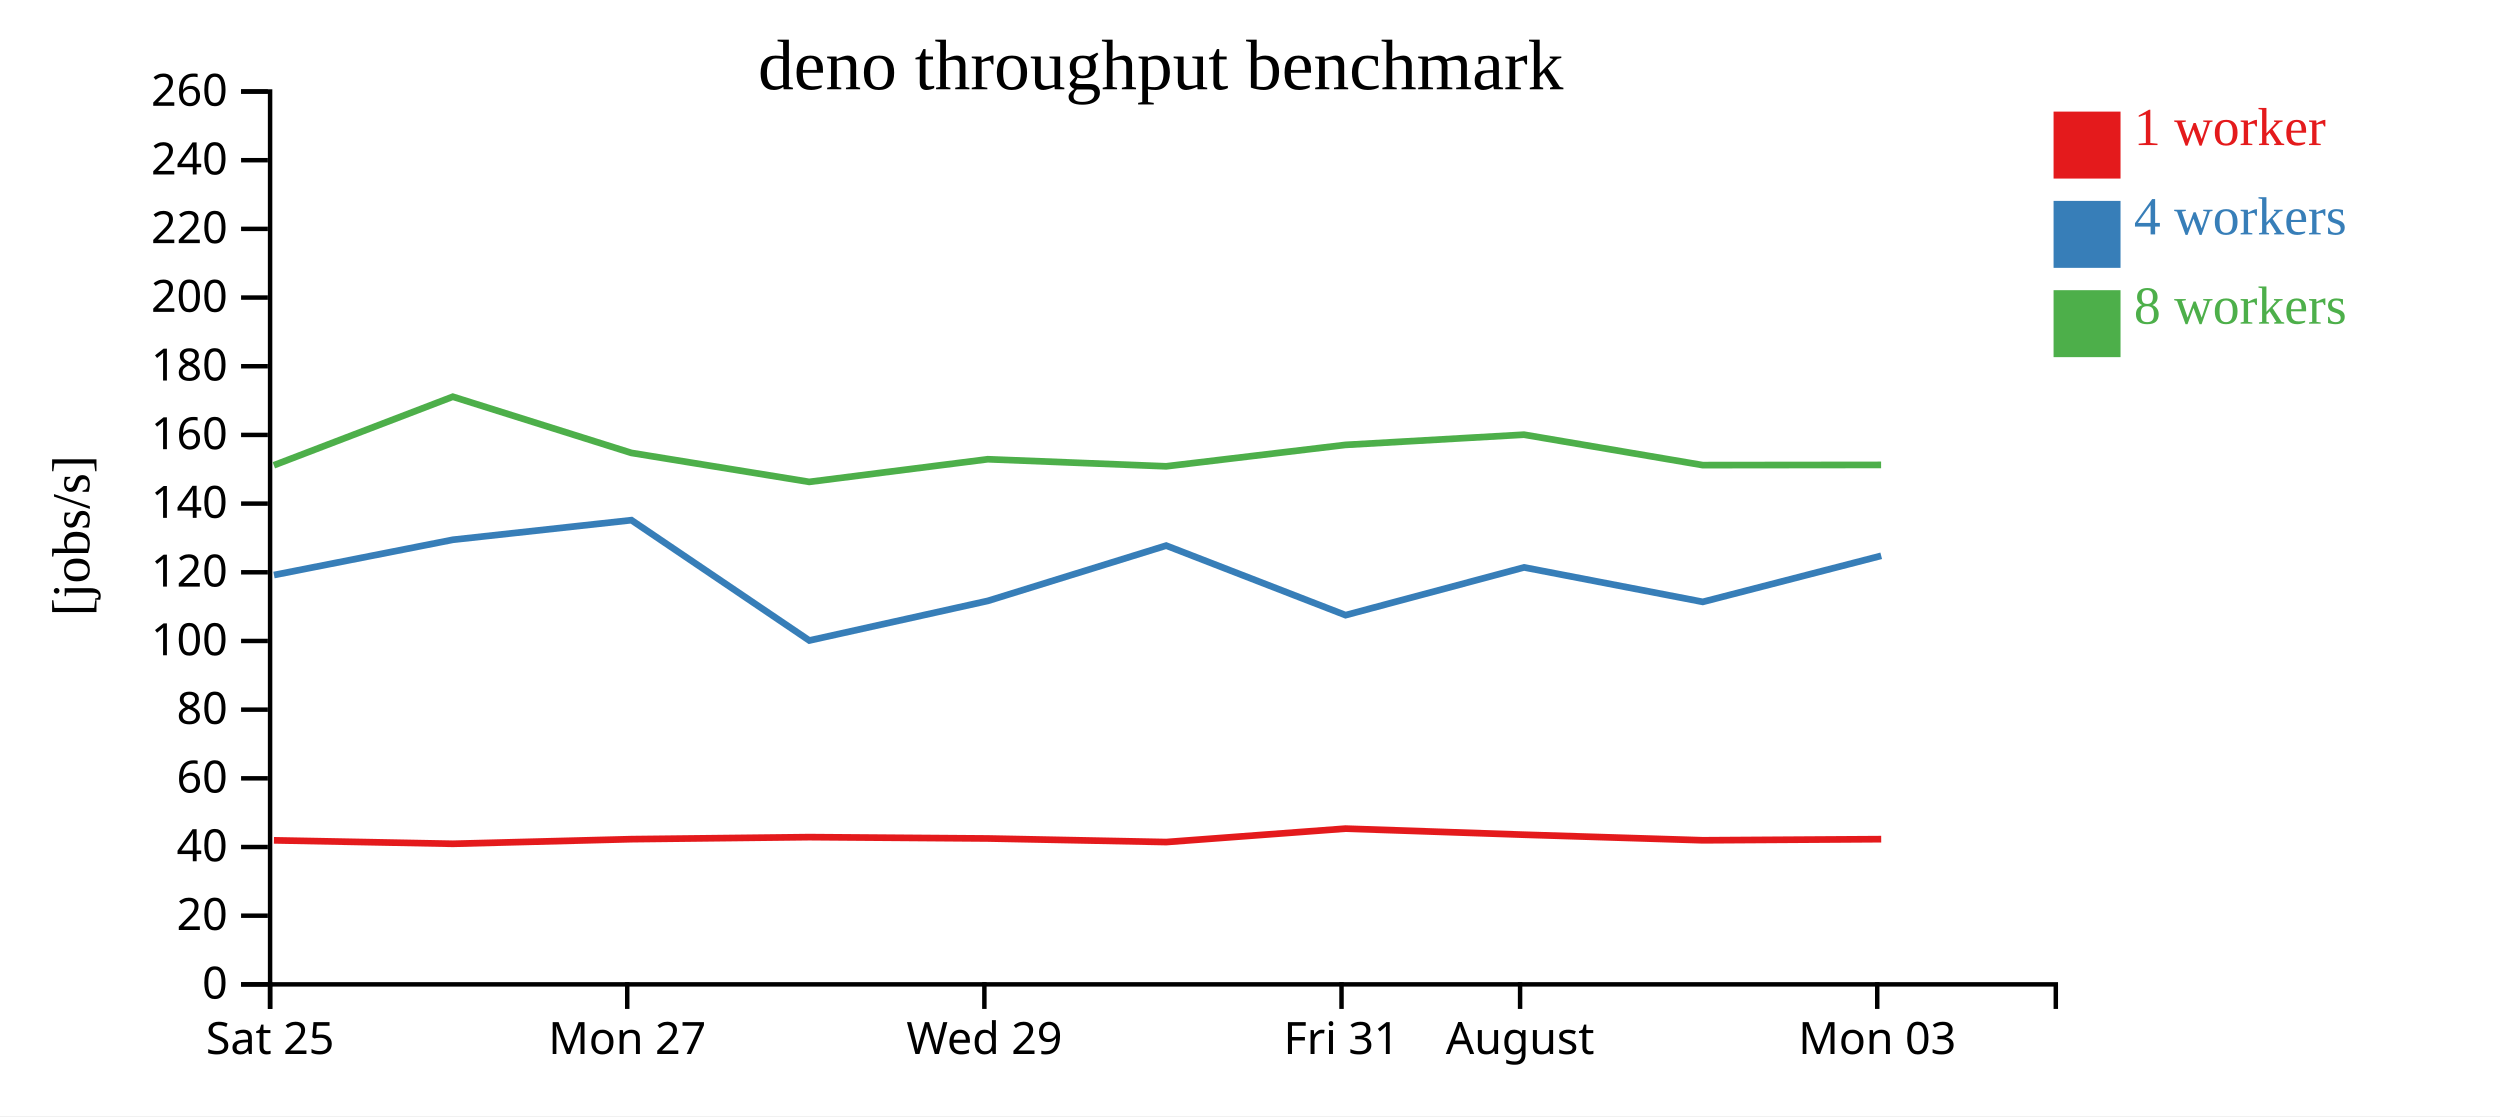
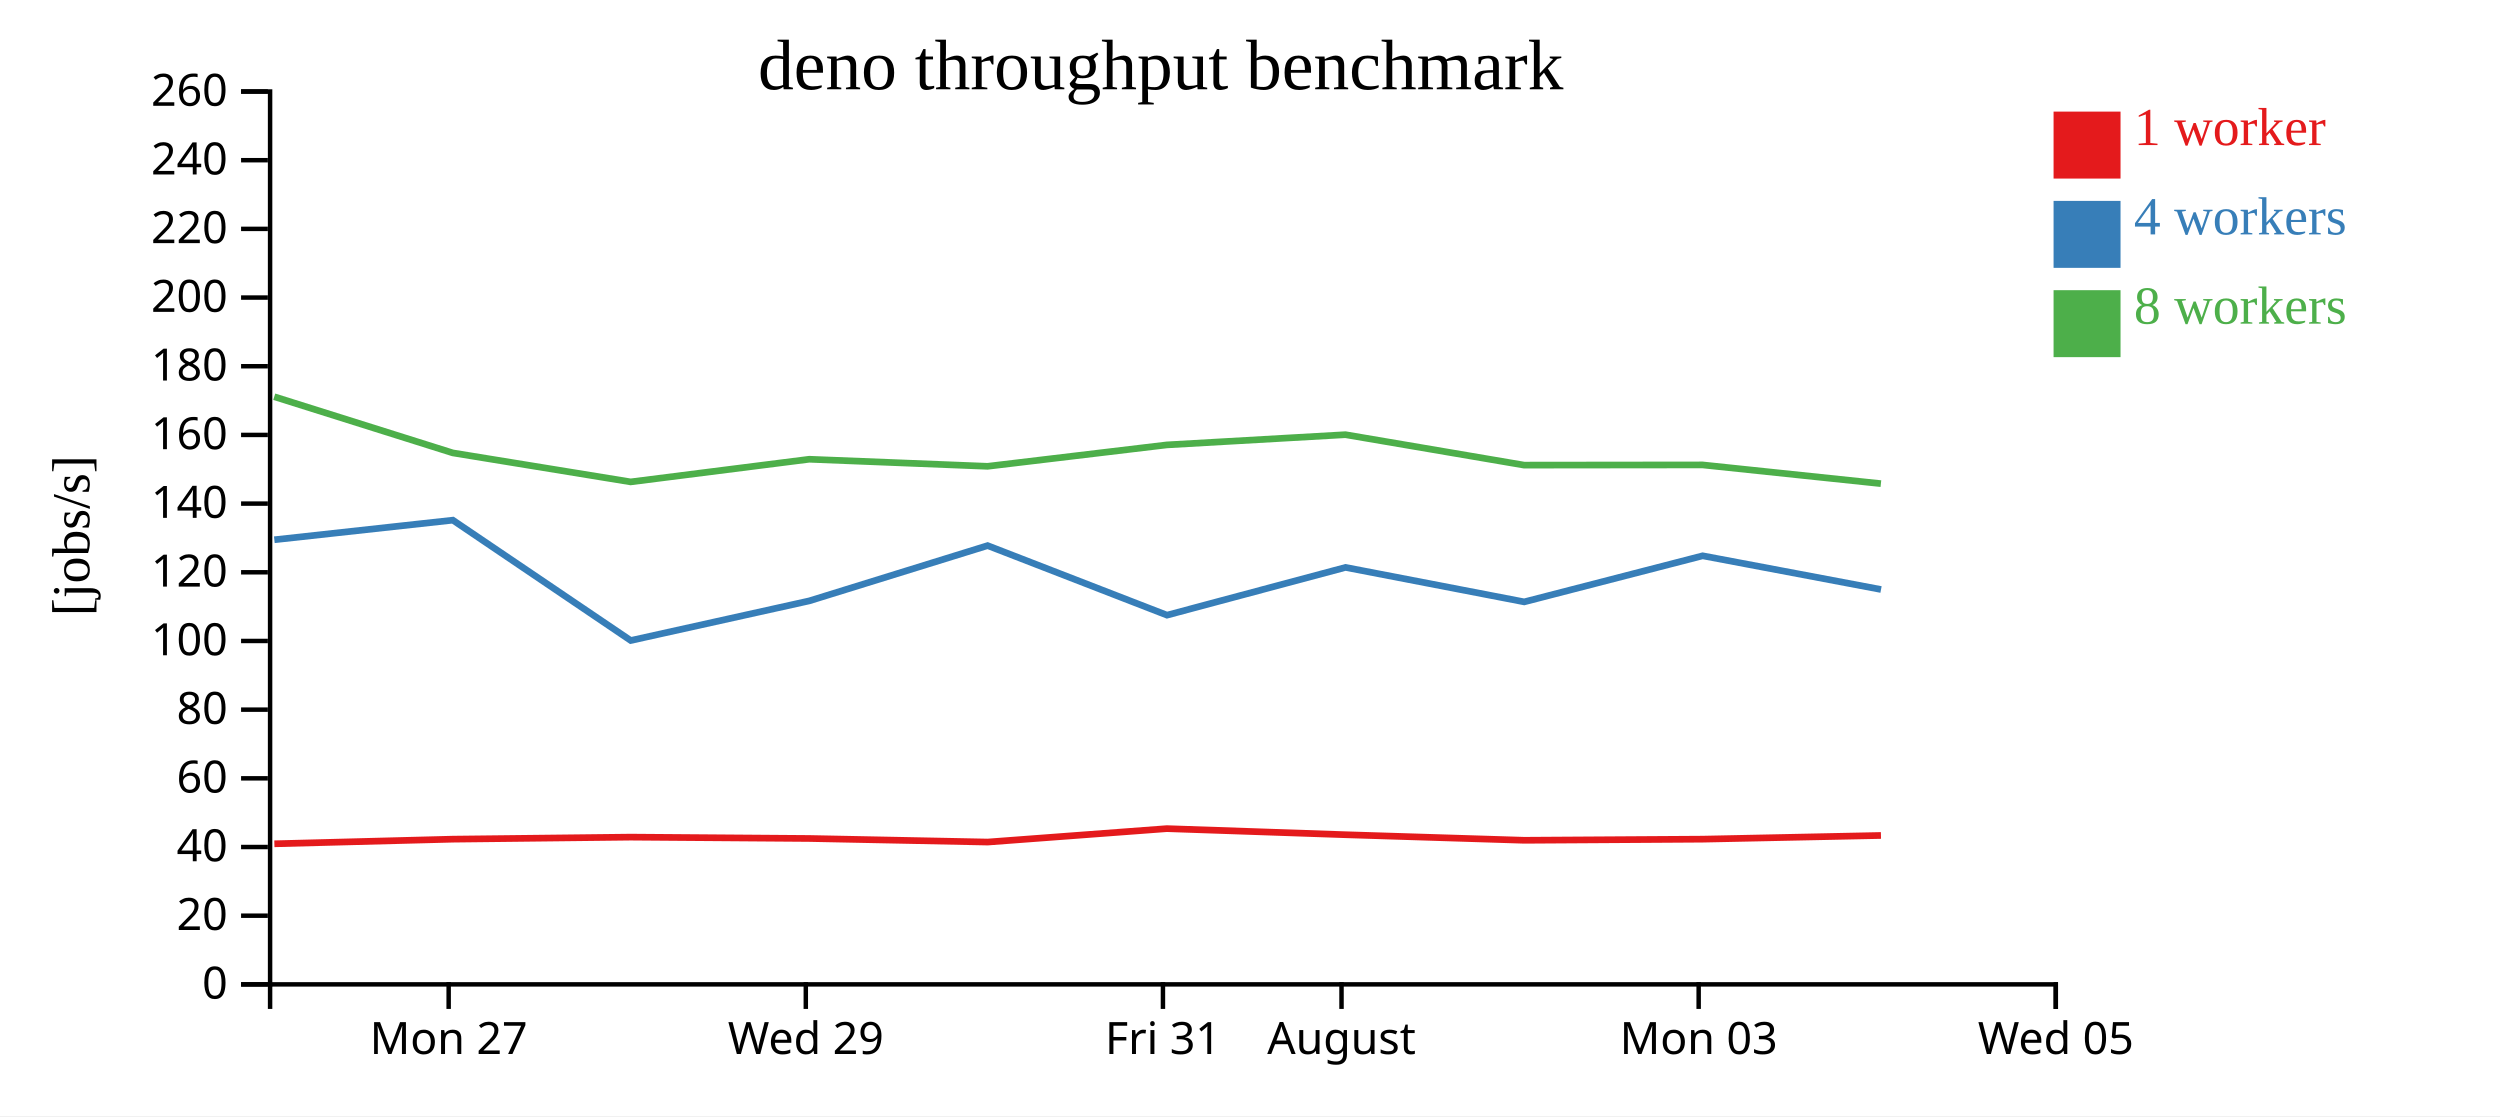
<svg xmlns="http://www.w3.org/2000/svg" width="560" height="250">
  <rect width="100%" height="100%" fill="white" />
  <g transform="translate(60,20)">
    <g transform="translate(0,200)" fill="none" font-size="10" font-family="sans-serif" text-anchor="middle">
      <path class="domain" stroke="currentColor" d="M0.5,6V0.5H400.5V6" />
-       <g class="tick" opacity="1" transform="translate(0.5,0)">
-         <line stroke="currentColor" y2="6" />
-         <text fill="currentColor" y="9" dy="0.71em">Sat 25</text>
-       </g>
-       <g class="tick" opacity="1" transform="translate(80.5,0)">
+       <g class="tick" opacity="1" transform="translate(40.5,0)">
        <line stroke="currentColor" y2="6" />
        <text fill="currentColor" y="9" dy="0.71em">Mon 27</text>
      </g>
-       <g class="tick" opacity="1" transform="translate(160.5,0)">
+       <g class="tick" opacity="1" transform="translate(120.5,0)">
        <line stroke="currentColor" y2="6" />
        <text fill="currentColor" y="9" dy="0.71em">Wed 29</text>
      </g>
-       <g class="tick" opacity="1" transform="translate(240.5,0)">
+       <g class="tick" opacity="1" transform="translate(200.5,0)">
        <line stroke="currentColor" y2="6" />
        <text fill="currentColor" y="9" dy="0.71em">Fri 31</text>
      </g>
-       <g class="tick" opacity="1" transform="translate(280.5,0)">
+       <g class="tick" opacity="1" transform="translate(240.5,0)">
        <line stroke="currentColor" y2="6" />
        <text fill="currentColor" y="9" dy="0.71em">August</text>
      </g>
-       <g class="tick" opacity="1" transform="translate(360.5,0)">
+       <g class="tick" opacity="1" transform="translate(320.5,0)">
        <line stroke="currentColor" y2="6" />
        <text fill="currentColor" y="9" dy="0.71em">Mon 03</text>
+       </g>
+       <g class="tick" opacity="1" transform="translate(400.5,0)">
+         <line stroke="currentColor" y2="6" />
+         <text fill="currentColor" y="9" dy="0.71em">Wed 05</text>
      </g>
    </g>
    <g fill="none" font-size="10" font-family="sans-serif" text-anchor="end">
      <path class="domain" stroke="currentColor" d="M-6,200.5H0.5V0.5H-6" />
      <g class="tick" opacity="1" transform="translate(0,200.5)">
        <line stroke="currentColor" x2="-6" />
        <text fill="currentColor" x="-9" dy="0.32em">0</text>
      </g>
      <g class="tick" opacity="1" transform="translate(0,185.1154)">
        <line stroke="currentColor" x2="-6" />
        <text fill="currentColor" x="-9" dy="0.32em">20</text>
      </g>
      <g class="tick" opacity="1" transform="translate(0,169.7308)">
        <line stroke="currentColor" x2="-6" />
        <text fill="currentColor" x="-9" dy="0.32em">40</text>
      </g>
      <g class="tick" opacity="1" transform="translate(0,154.3462)">
        <line stroke="currentColor" x2="-6" />
        <text fill="currentColor" x="-9" dy="0.32em">60</text>
      </g>
      <g class="tick" opacity="1" transform="translate(0,138.9615)">
        <line stroke="currentColor" x2="-6" />
        <text fill="currentColor" x="-9" dy="0.32em">80</text>
      </g>
      <g class="tick" opacity="1" transform="translate(0,123.5769)">
        <line stroke="currentColor" x2="-6" />
        <text fill="currentColor" x="-9" dy="0.32em">100</text>
      </g>
      <g class="tick" opacity="1" transform="translate(0,108.1923)">
        <line stroke="currentColor" x2="-6" />
        <text fill="currentColor" x="-9" dy="0.32em">120</text>
      </g>
      <g class="tick" opacity="1" transform="translate(0,92.80769)">
        <line stroke="currentColor" x2="-6" />
        <text fill="currentColor" x="-9" dy="0.32em">140</text>
      </g>
      <g class="tick" opacity="1" transform="translate(0,77.42308)">
        <line stroke="currentColor" x2="-6" />
        <text fill="currentColor" x="-9" dy="0.32em">160</text>
      </g>
      <g class="tick" opacity="1" transform="translate(0,62.03846)">
        <line stroke="currentColor" x2="-6" />
        <text fill="currentColor" x="-9" dy="0.32em">180</text>
      </g>
      <g class="tick" opacity="1" transform="translate(0,46.65385)">
        <line stroke="currentColor" x2="-6" />
        <text fill="currentColor" x="-9" dy="0.32em">200</text>
      </g>
      <g class="tick" opacity="1" transform="translate(0,31.26923)">
        <line stroke="currentColor" x2="-6" />
        <text fill="currentColor" x="-9" dy="0.32em">220</text>
      </g>
      <g class="tick" opacity="1" transform="translate(0,15.88462)">
        <line stroke="currentColor" x2="-6" />
        <text fill="currentColor" x="-9" dy="0.32em">240</text>
      </g>
      <g class="tick" opacity="1" transform="translate(0,0.5)">
        <line stroke="currentColor" x2="-6" />
        <text fill="currentColor" x="-9" dy="0.32em">260</text>
      </g>
    </g>
    <text text-anchor="middle" style="font-size: 12px" transform="rotate(-90)" y="-40" x="-100">[jobs/s]</text>
    <text text-anchor="middle" style="font-size: 16px" y="0" x="200">deno throughput benchmark</text>
-     <path class="line" fill="none" stroke="#e41a1c" stroke-width="1.5" d="M1.361,168.235L41.458,169.01L81.437,167.973L121.271,167.518L161.281,167.82L201.235,168.621L241.38,165.613L281.374,166.977L321.434,168.224L361.389,167.973" />
-     <path class="line" fill="none" stroke="#377eb8" stroke-width="1.5" d="M1.369,108.808L41.449,100.906L81.436,96.516L121.286,123.47L161.29,114.593L201.227,102.216L241.408,117.794L281.389,107.098L321.421,114.82L361.392,104.499" />
-     <path class="line" fill="none" stroke="#4daf4a" stroke-width="1.5" d="M1.339,84.222L41.43,68.866L81.419,81.45L121.259,87.943L161.269,82.87L201.212,84.454L241.358,79.657L281.369,77.368L321.397,84.187L361.366,84.14" />
+     <path class="line" fill="none" stroke="#e41a1c" stroke-width="1.5" d="M1.458,169.01L41.437,167.973L81.271,167.518L121.281,167.82L161.235,168.621L201.38,165.613L241.374,166.977L281.434,168.224L321.389,167.973L361.333,167.144" />
+     <path class="line" fill="none" stroke="#377eb8" stroke-width="1.5" d="M1.449,100.906L41.436,96.516L81.286,123.47L121.29,114.593L161.227,102.216L201.408,117.794L241.389,107.098L281.421,114.82L321.392,104.499L361.349,112.048" />
+     <path class="line" fill="none" stroke="#4daf4a" stroke-width="1.5" d="M1.43,68.866L41.419,81.45L81.259,87.943L121.269,82.87L161.212,84.454L201.358,79.657L241.369,77.368L281.397,84.187L321.366,84.14L361.322,88.334" />
    <rect class="dot" x="400" y="5" width="15" height="15" style="fill: #e41a1c;" />
    <rect class="dot" x="400" y="25" width="15" height="15" style="fill: #377eb8;" />
    <rect class="dot" x="400" y="45" width="15" height="15" style="fill: #4daf4a;" />
    <text class="label" x="418" y="12.5" style="fill: #e41a1c; alignment-baseline: middle;" text-anchor="left">1 worker</text>
    <text class="label" x="418" y="32.5" style="fill: #377eb8; alignment-baseline: middle;" text-anchor="left">4 workers</text>
    <text class="label" x="418" y="52.5" style="fill: #4daf4a; alignment-baseline: middle;" text-anchor="left">8 workers</text>
  </g>
</svg>
